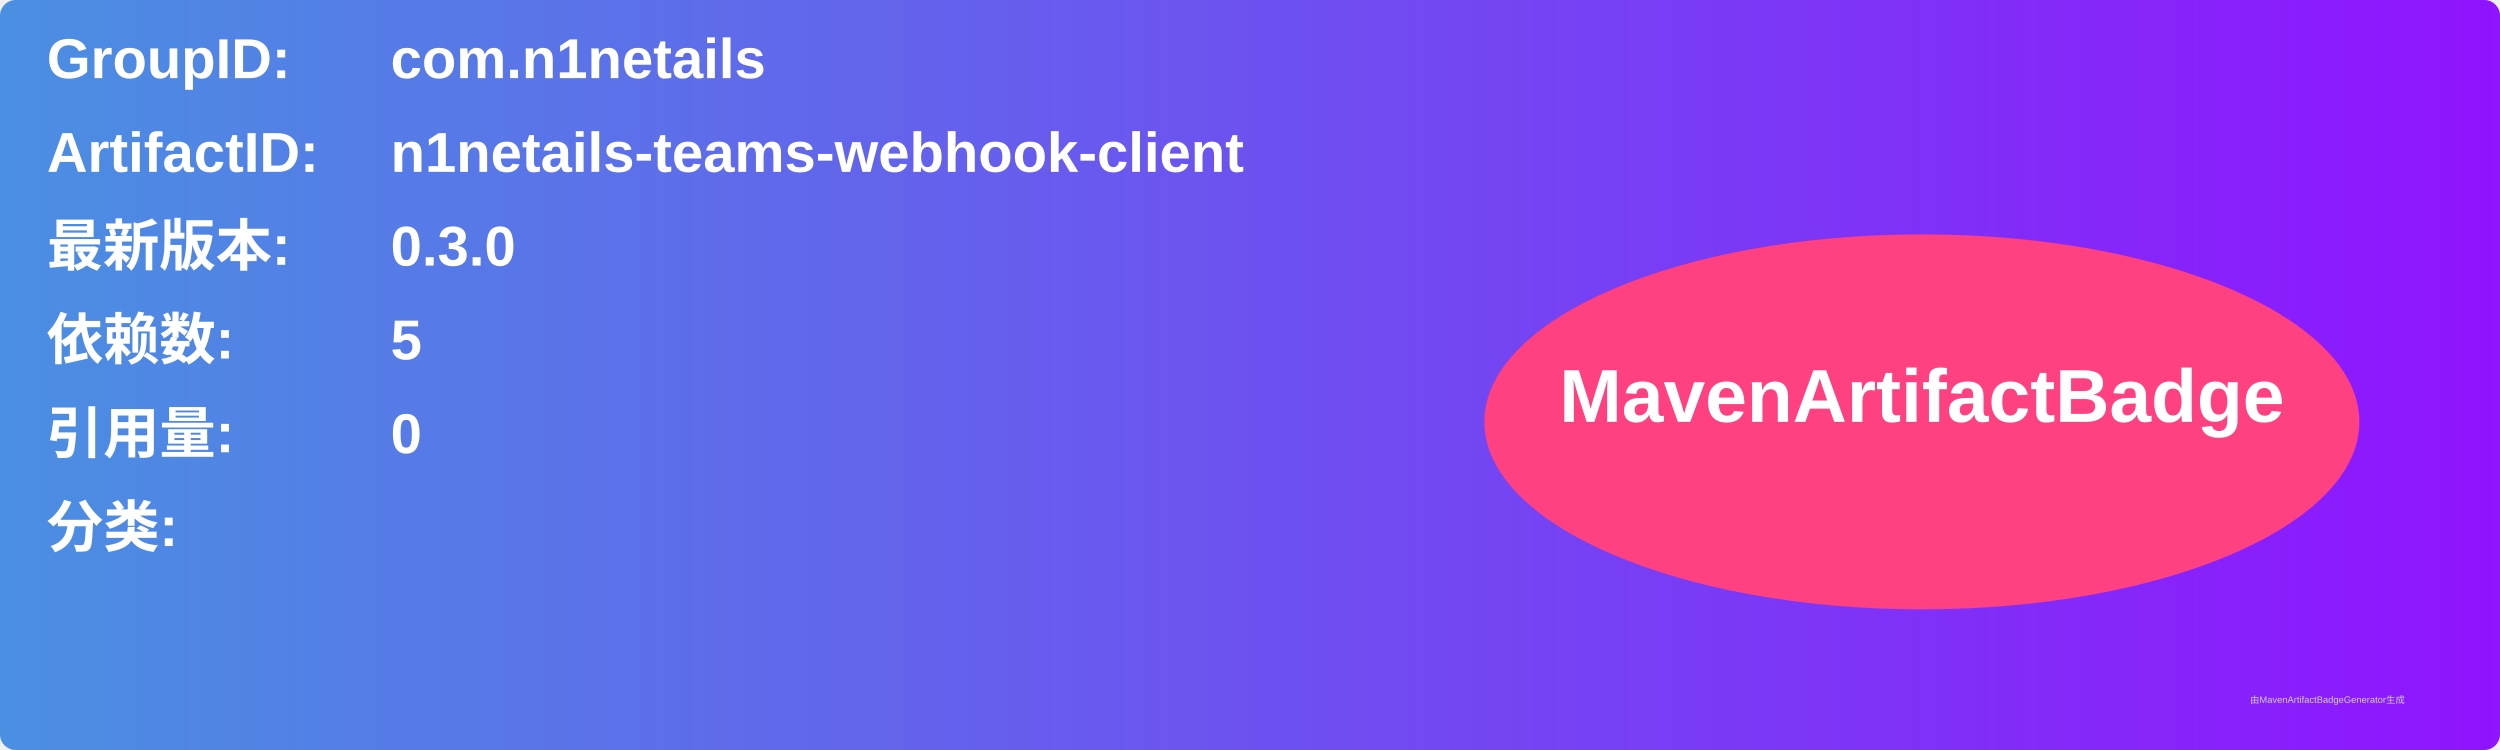
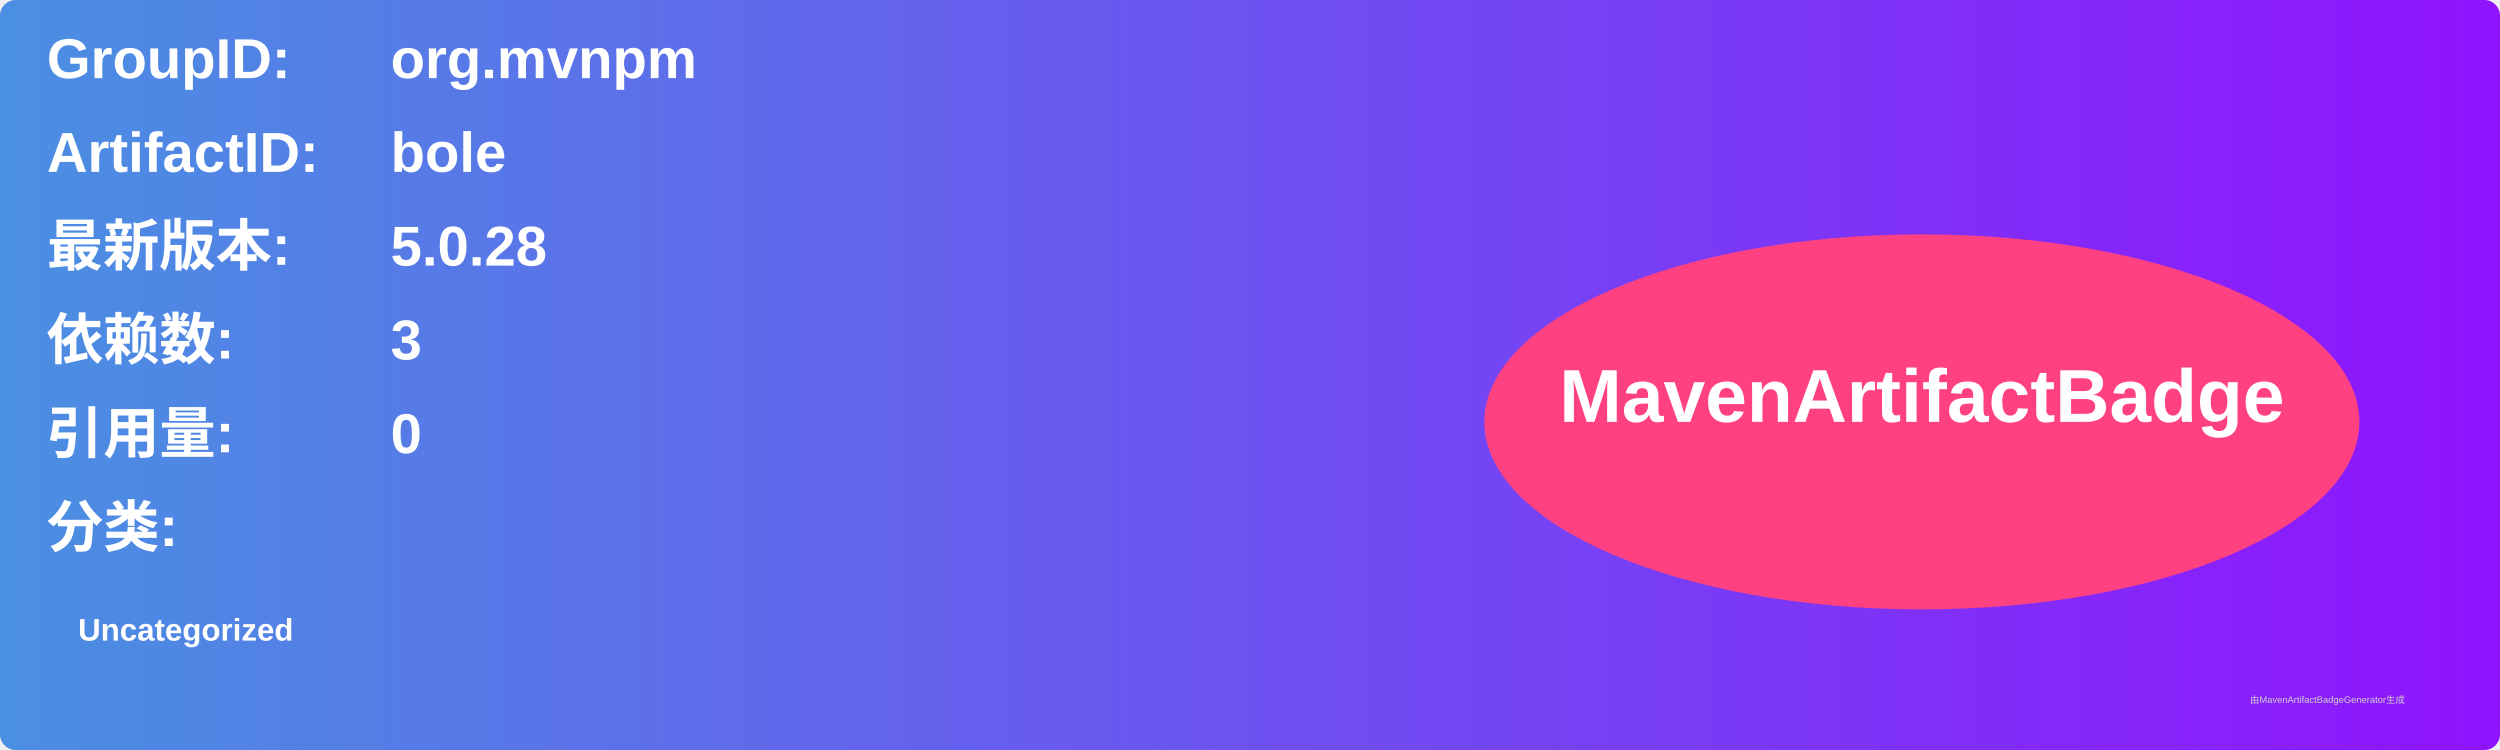
<svg xmlns="http://www.w3.org/2000/svg" width="800" height="240" viewBox="0 0 800 240">
  <linearGradient id="grad" x1="0%" y1="0%" x2="100%" y2="0%">
    <stop offset="0%" stop-color="#4a90e2" />
    <stop offset="100%" stop-color="#9013fe" />
  </linearGradient>
  <rect width="100%" height="100%" rx="5" ry="5" fill="url(#grad)" />
  <g transform="translate(15, 15)">
    <text x="0" y="10" font-family="Arial" font-size="18" fill="white" font-weight="bold" width="260">GroupID:</text>
-     <text x="110" y="10" font-family="Arial" font-size="18" fill="white" font-weight="bold" width="460">com.n1netails</text>
+     <text x="110" y="10" font-family="Arial" font-size="18" fill="white" font-weight="bold" width="460">org.mvnpm</text>
    <text x="0" y="40" font-family="Arial" font-size="18" fill="white" font-weight="bold" width="260">ArtifactID:</text>
-     <text x="110" y="40" font-family="Arial" font-size="18" fill="white" font-weight="bold" width="460">n1netails-teams-webhook-client</text>
+     <text x="110" y="40" font-family="Arial" font-size="18" fill="white" font-weight="bold" width="460">bole</text>
    <text x="0" y="70" font-family="Arial" font-size="18" fill="white" font-weight="bold">最新版本:</text>
    <text x="110" y="70" font-family="Arial" font-size="18" fill="white" font-weight="bold">
-       <tspan font-weight="bold">0.3.0</tspan>
+       <tspan font-weight="bold">5.0.28</tspan>
    </text>
    <text x="0" y="100" font-family="Arial" font-size="18" fill="white" font-weight="bold">依赖数: </text>
    <text x="110" y="100" font-family="Arial" font-size="18" fill="white">
-       <tspan font-weight="bold">5</tspan>
+       <tspan font-weight="bold">3</tspan>
    </text>
    <text x="0" y="130" font-family="Arial" font-size="18" fill="white" font-weight="bold">引用量: </text>
    <text x="110" y="130" font-family="Arial" font-size="18" fill="white">
      <tspan font-weight="bold">0</tspan>
    </text>
    <text x="0" y="160" font-family="Arial" font-size="18" fill="white" font-weight="bold">分类:</text>
    <text x="10" y="190" font-family="Arial" font-size="10" fill="white">
-       <tspan font-weight="bold" />
+       <tspan font-weight="bold">Uncategorized</tspan>
    </text>
    <ellipse cx="600" cy="120" rx="140" ry="60" fill="#ff4081" />
    <text x="600" y="120" text-anchor="middle" font-family="Arial" font-size="24" fill="white" font-weight="bold">MavenArtifactBadge</text>
  </g>
  <text x="720" y="225" font-family="Arial" font-size="3" fill="#d0d0d0">由MavenArtifactBadgeGenerator生成</text>
</svg>
